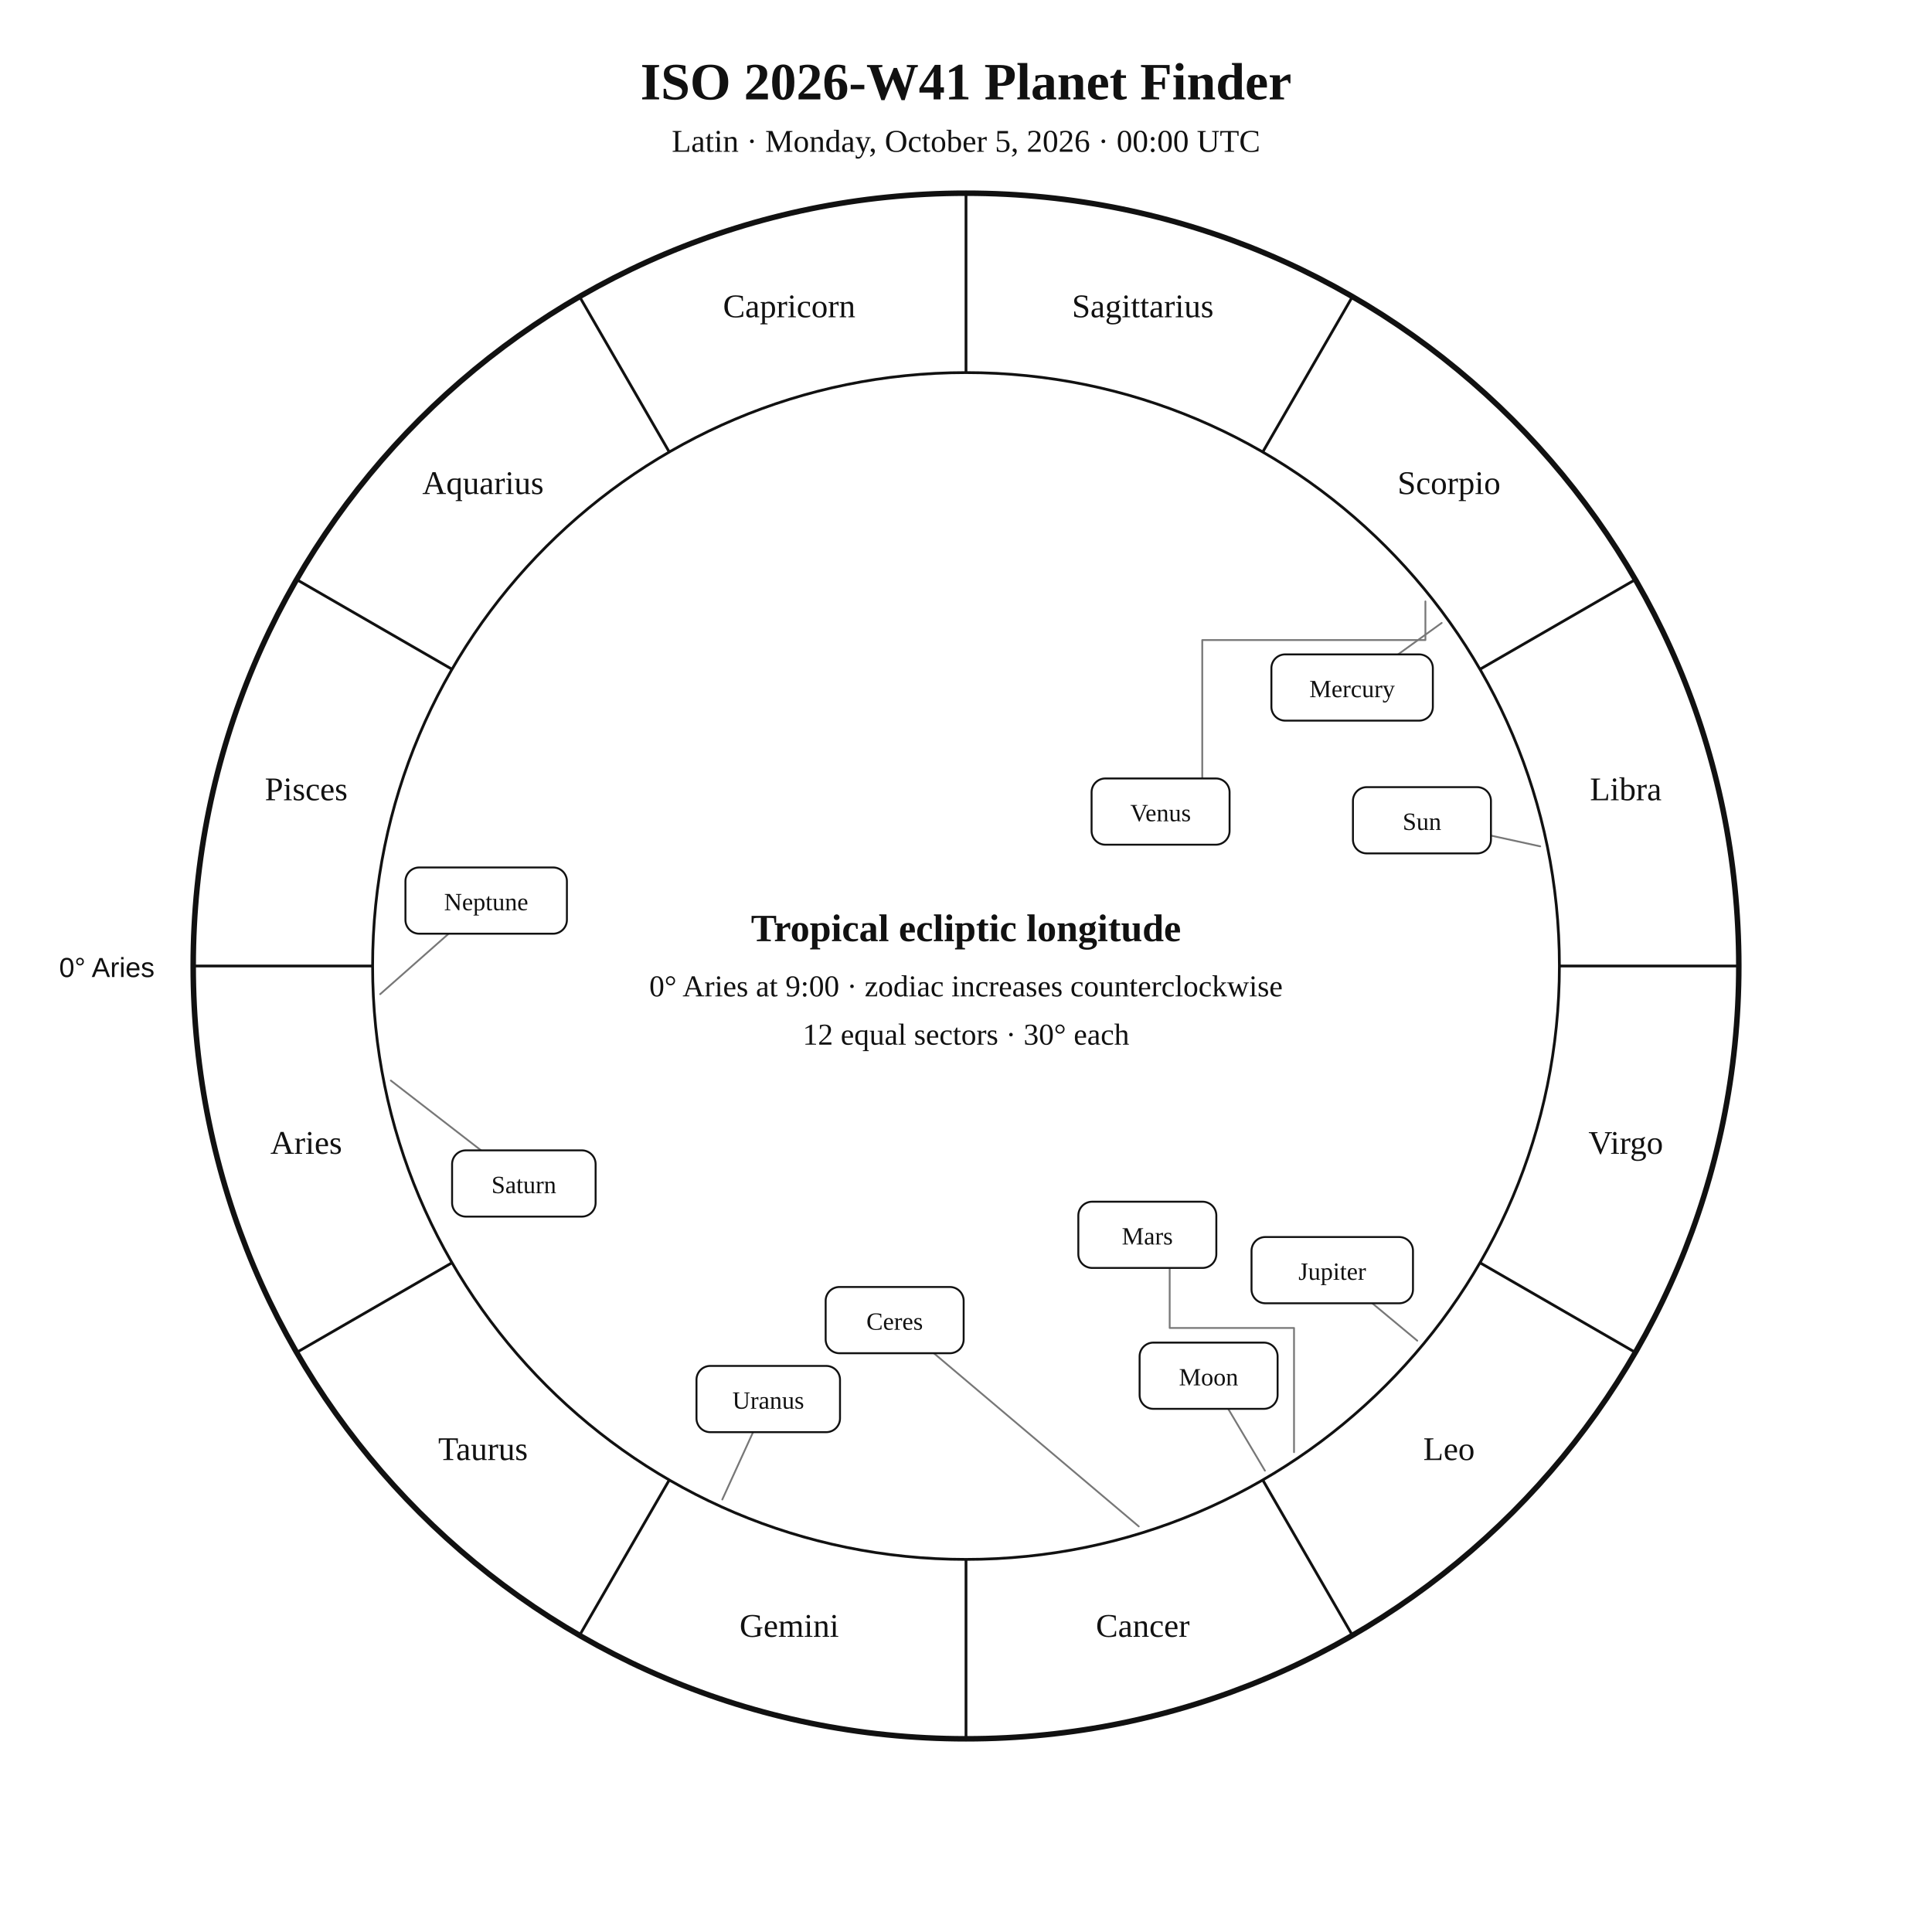
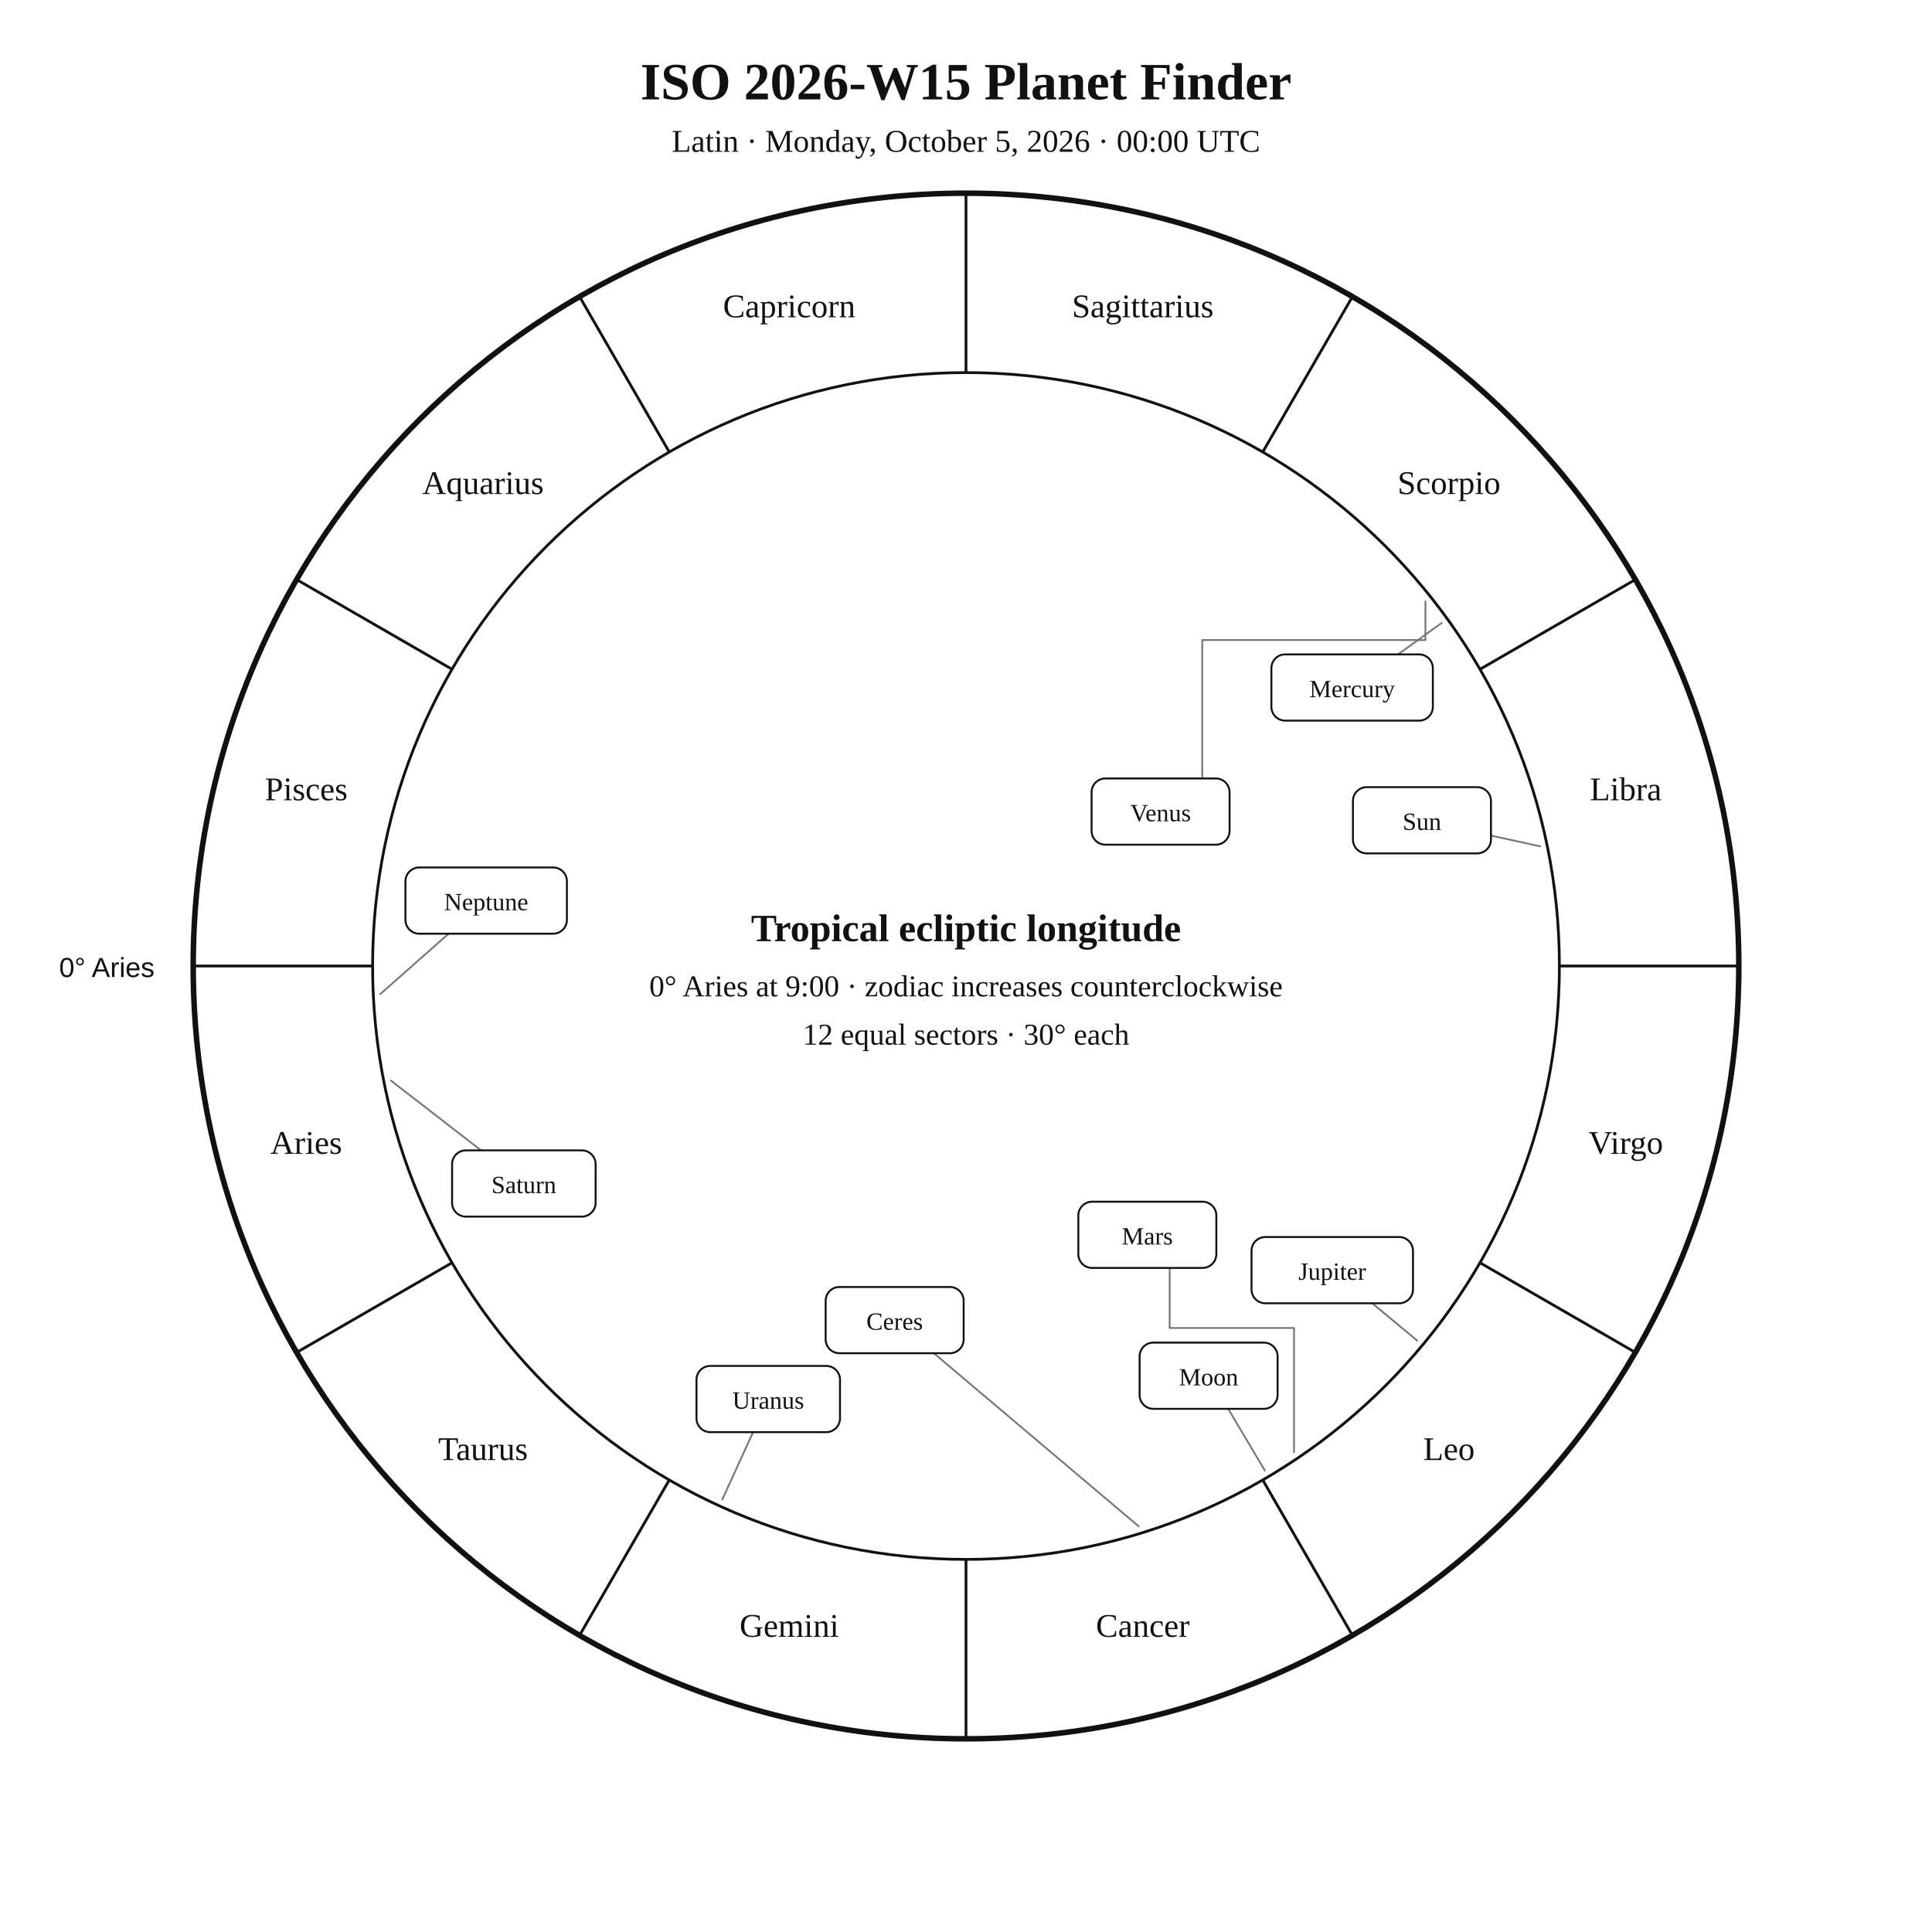
<svg xmlns="http://www.w3.org/2000/svg" width="1400" height="1400" viewBox="0 0 1400 1400">
  <rect width="100%" height="100%" fill="white" />
  <style>text{font-family:Georgia,"Times New Roman",serif;fill:#111 !important;color:#111 !important;-webkit-text-fill-color:#111 !important}.sans{font-family:Arial,Helvetica,sans-serif}</style>
-   <text x="700" y="72" text-anchor="middle" font-size="38" font-weight="700">ISO 2026-W41 Planet Finder</text>
+   <text x="700" y="72" text-anchor="middle" font-size="38" font-weight="700">ISO 2026-W15 Planet Finder</text>
  <text x="700" y="110" text-anchor="middle" font-size="23">Latin · Monday, October 5, 2026 · 00:00 UTC</text>
  <circle cx="700" cy="700" r="560" fill="none" stroke="#111" stroke-width="4" />
  <circle cx="700" cy="700" r="430" fill="none" stroke="#111" stroke-width="2" />
  <line x1="270.0" y1="700.0" x2="140.0" y2="700.0" stroke="#111" stroke-width="2" />
  <line x1="327.6" y1="915.0" x2="215.0" y2="980.0" stroke="#111" stroke-width="2" />
  <line x1="485.0" y1="1072.4" x2="420.0" y2="1185.0" stroke="#111" stroke-width="2" />
  <line x1="700.0" y1="1130.0" x2="700.0" y2="1260.0" stroke="#111" stroke-width="2" />
  <line x1="915.0" y1="1072.4" x2="980.0" y2="1185.0" stroke="#111" stroke-width="2" />
  <line x1="1072.4" y1="915.0" x2="1185.0" y2="980.0" stroke="#111" stroke-width="2" />
  <line x1="1130.0" y1="700.0" x2="1260.0" y2="700.0" stroke="#111" stroke-width="2" />
  <line x1="1072.4" y1="485.0" x2="1185.0" y2="420.0" stroke="#111" stroke-width="2" />
  <line x1="915.0" y1="327.6" x2="980.0" y2="215.0" stroke="#111" stroke-width="2" />
  <line x1="700.0" y1="270.0" x2="700.0" y2="140.0" stroke="#111" stroke-width="2" />
  <line x1="485.0" y1="327.6" x2="420.0" y2="215.0" stroke="#111" stroke-width="2" />
  <line x1="327.6" y1="485.0" x2="215.0" y2="420.0" stroke="#111" stroke-width="2" />
  <text x="221.9" y="836.1" text-anchor="middle" font-size="24">Aries</text>
  <text x="350" y="1058" text-anchor="middle" font-size="24">Taurus</text>
  <text x="571.9" y="1186.1" text-anchor="middle" font-size="24">Gemini</text>
  <text x="828.1" y="1186.1" text-anchor="middle" font-size="24">Cancer</text>
  <text x="1050" y="1058" text-anchor="middle" font-size="24">Leo</text>
  <text x="1178.1" y="836.1" text-anchor="middle" font-size="24">Virgo</text>
  <text x="1178.1" y="579.9" text-anchor="middle" font-size="24">Libra</text>
  <text x="1050" y="358" text-anchor="middle" font-size="24">Scorpio</text>
  <text x="828.1" y="229.9" text-anchor="middle" font-size="24">Sagittarius</text>
  <text x="571.9" y="229.9" text-anchor="middle" font-size="24">Capricorn</text>
  <text x="350" y="358" text-anchor="middle" font-size="24">Aquarius</text>
  <text x="221.9" y="579.9" text-anchor="middle" font-size="24">Pisces</text>
  <text x="112" y="708" text-anchor="end" font-size="20" class="sans">0° Aries</text>
  <g fill="none" stroke="#777" stroke-width="1.3" stroke-linecap="round" stroke-linejoin="round">
    <polyline points="1116.1,613.3 1080.4,605.5" />
    <polyline points="916.6,1065.7 890,1020.9" />
    <polyline points="1044.7,451.4 1013.1,474.2" />
    <polyline points="1032.9,435.8 1032.9,463.8 871.2,463.8 871.2,564.1" />
    <polyline points="937.7,1052.3 937.7,962.3 847.6,962.3 847.6,918.8" />
    <polyline points="1027,971.5 994.4,944.4" />
    <polyline points="283.2,783 348.6,833.6" />
    <polyline points="523.4,1086.6 545.7,1037.8" />
    <polyline points="275.5,720.4 325.1,676.6" />
    <polyline points="825.2,1106.1 676.7,980.6" />
  </g>
  <g fill="white" stroke="#111" stroke-width="1.4">
    <rect x="980.4" y="570.4" width="100" height="48" rx="10" />
    <rect x="825.8" y="972.9" width="100" height="48" rx="10" />
    <rect x="921.3" y="474.2" width="117" height="48" rx="10" />
    <rect x="791" y="564.1" width="100" height="48" rx="10" />
    <rect x="781.4" y="870.8" width="100" height="48" rx="10" />
    <rect x="906.9" y="896.4" width="117" height="48" rx="10" />
    <rect x="327.6" y="833.6" width="104" height="48" rx="10" />
    <rect x="504.7" y="989.8" width="104" height="48" rx="10" />
    <rect x="293.8" y="628.6" width="117" height="48" rx="10" />
    <rect x="598.3" y="932.6" width="100" height="48" rx="10" />
  </g>
  <g font-size="18" text-anchor="middle">
    <text x="1030.4" y="601.4">Sun</text>
    <text x="875.8" y="1003.9">Moon</text>
    <text x="979.8" y="505.2">Mercury</text>
    <text x="841" y="595.1">Venus</text>
    <text x="831.4" y="901.8">Mars</text>
    <text x="965.4" y="927.4">Jupiter</text>
    <text x="379.6" y="864.6">Saturn</text>
    <text x="556.7" y="1020.8">Uranus</text>
    <text x="352.3" y="659.6">Neptune</text>
    <text x="648.3" y="963.6">Ceres</text>
  </g>
  <text x="700" y="682" text-anchor="middle" font-size="28" font-weight="700">Tropical ecliptic longitude</text>
  <text x="700" y="722" text-anchor="middle" font-size="22">0° Aries at 9:00 · zodiac increases counterclockwise</text>
  <text x="700" y="757" text-anchor="middle" font-size="22">12 equal sectors · 30° each</text>
</svg>
